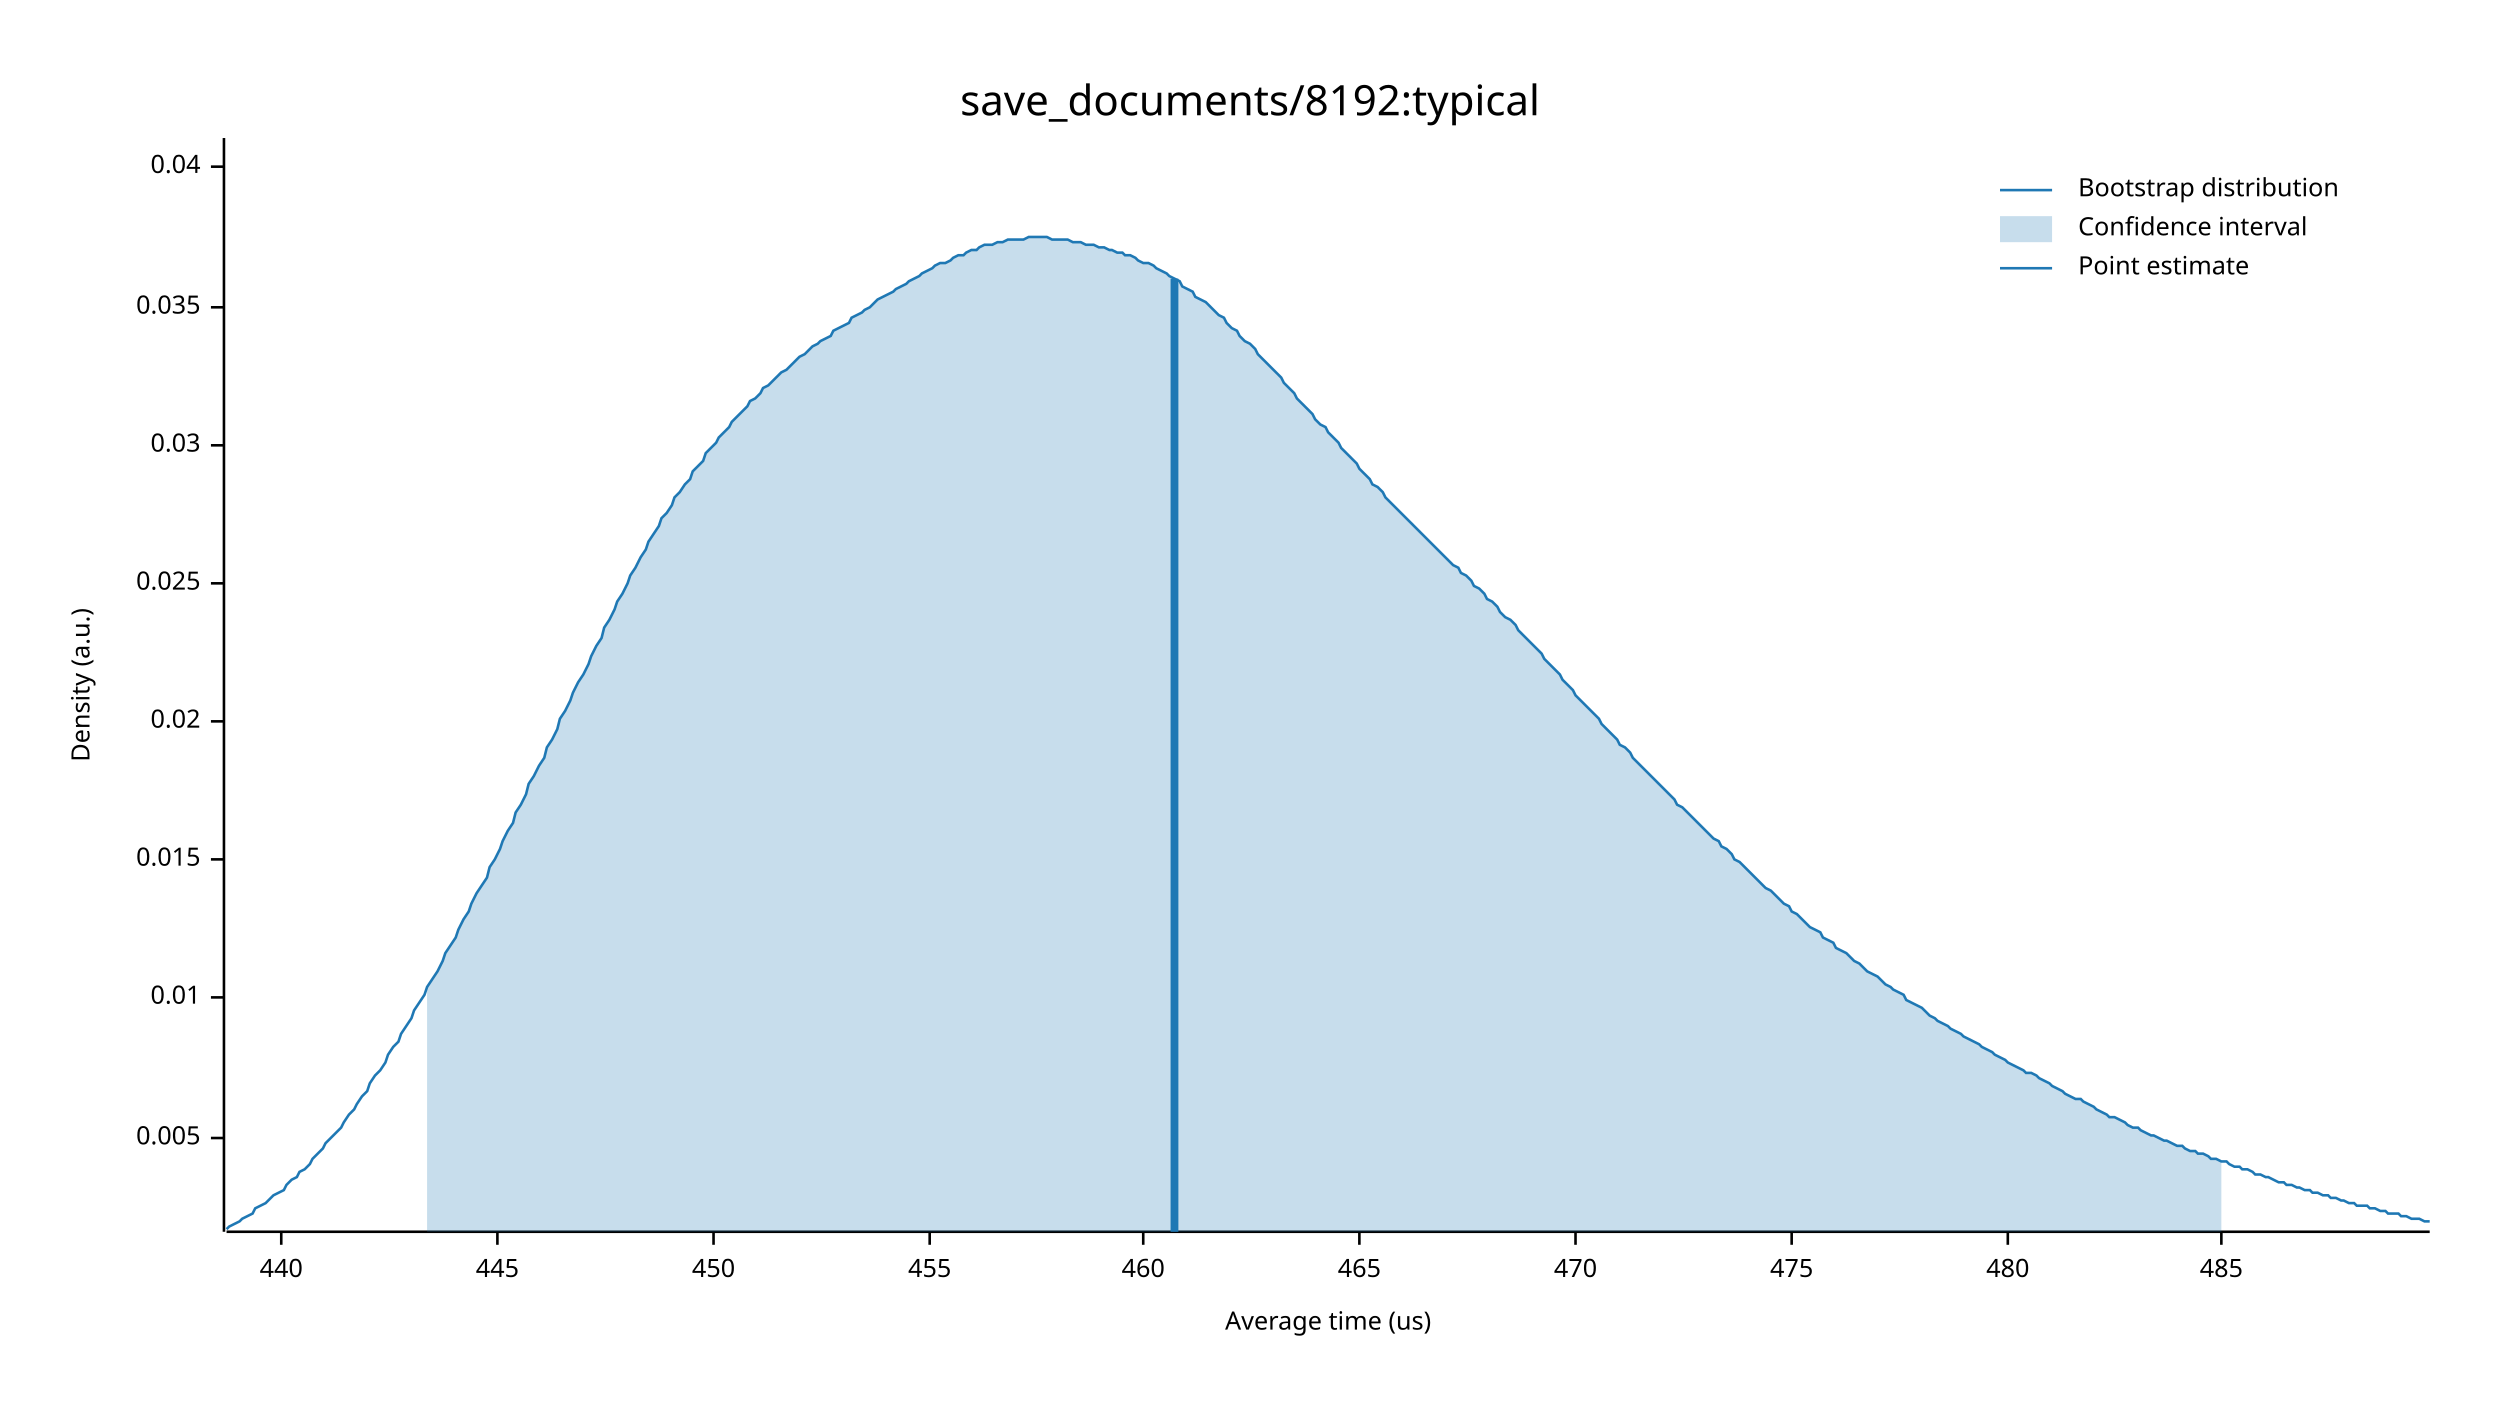
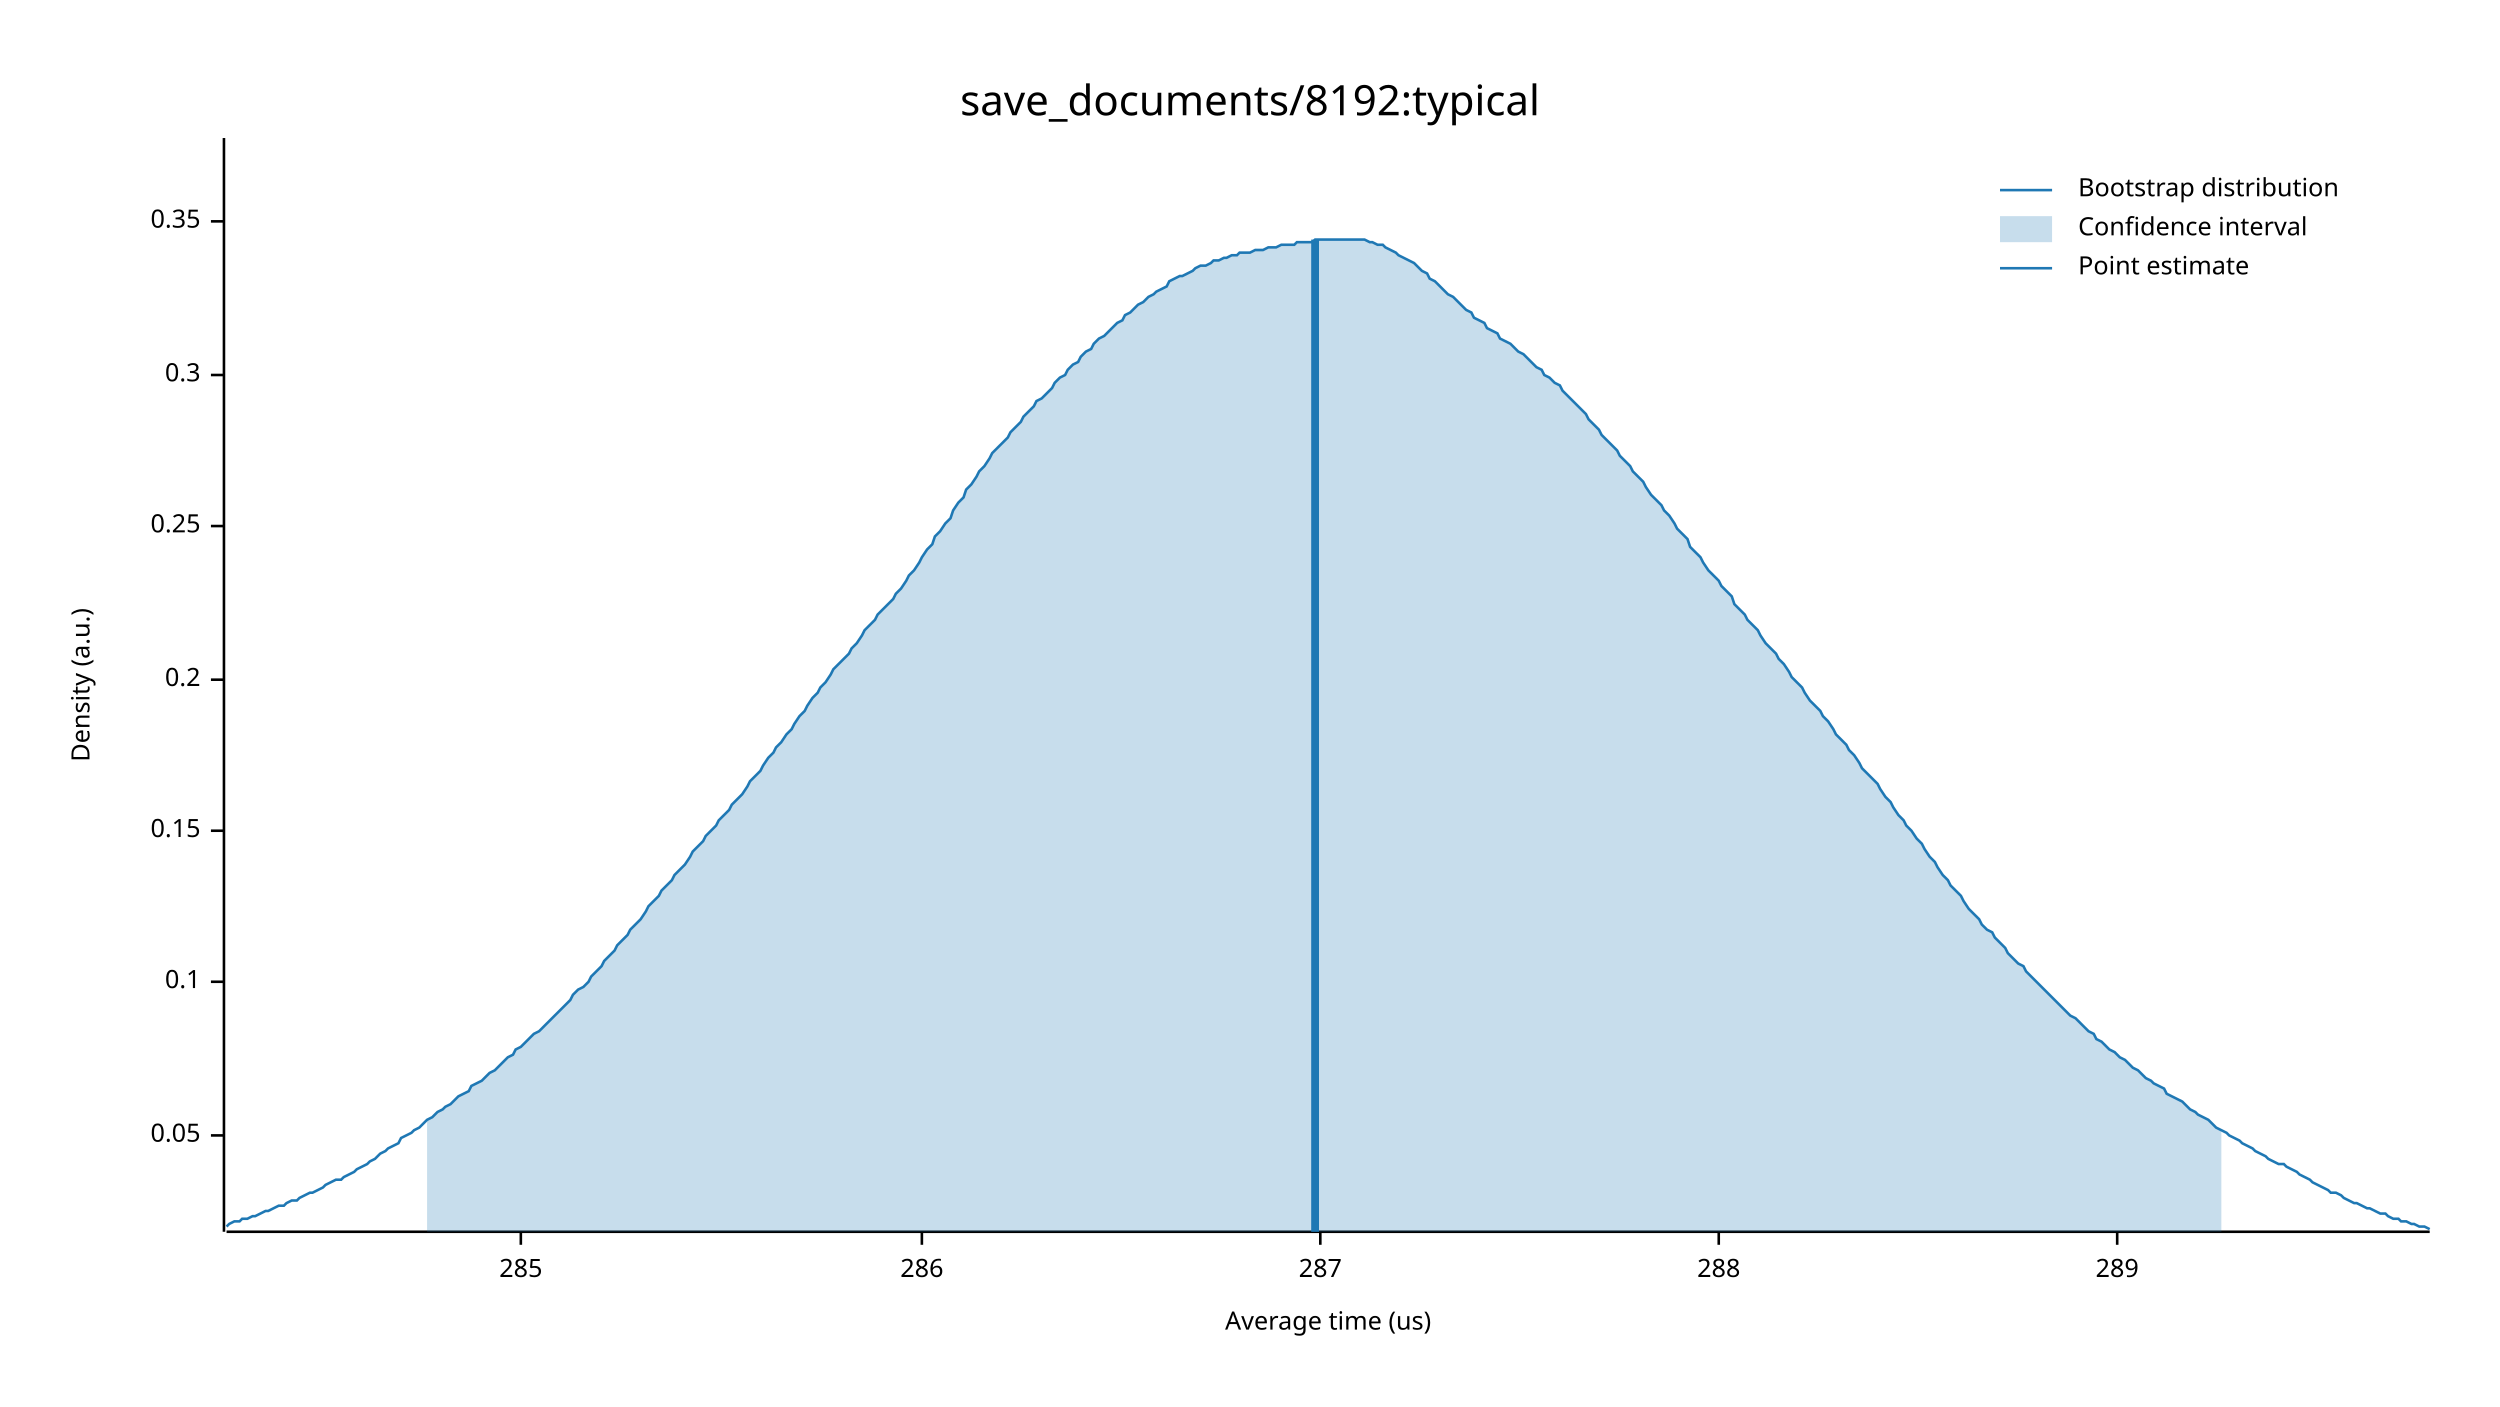
<svg xmlns="http://www.w3.org/2000/svg" width="960" height="540" viewBox="0 0 960 540">
  <text x="480" y="32" dy="0.76em" text-anchor="middle" font-family="sans-serif" font-size="16.129" opacity="1" fill="#000000">
save_documents/8192:typical
</text>
  <text x="27" y="263" dy="0.76em" text-anchor="middle" font-family="sans-serif" font-size="9.677" opacity="1" fill="#000000" transform="rotate(270, 27, 263)">
Density (a.u.)
</text>
  <text x="510" y="513" dy="-0.5ex" text-anchor="middle" font-family="sans-serif" font-size="9.677" opacity="1" fill="#000000">
Average time (us)
</text>
  <polyline fill="none" opacity="1" stroke="#000000" stroke-width="1" points="86,53 86,473 " />
-   <text x="77" y="437" dy="0.5ex" text-anchor="end" font-family="sans-serif" font-size="9.677" opacity="1" fill="#000000">
- 0.005
+   <text x="77" y="436" dy="0.5ex" text-anchor="end" font-family="sans-serif" font-size="9.677" opacity="1" fill="#000000">
+ 0.05
</text>
-   <polyline fill="none" opacity="1" stroke="#000000" stroke-width="1" points="81,437 86,437 " />
-   <text x="77" y="383" dy="0.5ex" text-anchor="end" font-family="sans-serif" font-size="9.677" opacity="1" fill="#000000">
- 0.01
+   <polyline fill="none" opacity="1" stroke="#000000" stroke-width="1" points="81,436 86,436 " />
+   <text x="77" y="377" dy="0.5ex" text-anchor="end" font-family="sans-serif" font-size="9.677" opacity="1" fill="#000000">
+ 0.1
</text>
-   <polyline fill="none" opacity="1" stroke="#000000" stroke-width="1" points="81,383 86,383 " />
-   <text x="77" y="330" dy="0.5ex" text-anchor="end" font-family="sans-serif" font-size="9.677" opacity="1" fill="#000000">
- 0.015
+   <polyline fill="none" opacity="1" stroke="#000000" stroke-width="1" points="81,377 86,377 " />
+   <text x="77" y="319" dy="0.5ex" text-anchor="end" font-family="sans-serif" font-size="9.677" opacity="1" fill="#000000">
+ 0.15
</text>
-   <polyline fill="none" opacity="1" stroke="#000000" stroke-width="1" points="81,330 86,330 " />
-   <text x="77" y="277" dy="0.5ex" text-anchor="end" font-family="sans-serif" font-size="9.677" opacity="1" fill="#000000">
- 0.02
+   <polyline fill="none" opacity="1" stroke="#000000" stroke-width="1" points="81,319 86,319 " />
+   <text x="77" y="261" dy="0.5ex" text-anchor="end" font-family="sans-serif" font-size="9.677" opacity="1" fill="#000000">
+ 0.2
</text>
-   <polyline fill="none" opacity="1" stroke="#000000" stroke-width="1" points="81,277 86,277 " />
-   <text x="77" y="224" dy="0.5ex" text-anchor="end" font-family="sans-serif" font-size="9.677" opacity="1" fill="#000000">
- 0.025
+   <polyline fill="none" opacity="1" stroke="#000000" stroke-width="1" points="81,261 86,261 " />
+   <text x="77" y="202" dy="0.5ex" text-anchor="end" font-family="sans-serif" font-size="9.677" opacity="1" fill="#000000">
+ 0.25
</text>
-   <polyline fill="none" opacity="1" stroke="#000000" stroke-width="1" points="81,224 86,224 " />
-   <text x="77" y="171" dy="0.5ex" text-anchor="end" font-family="sans-serif" font-size="9.677" opacity="1" fill="#000000">
- 0.03
+   <polyline fill="none" opacity="1" stroke="#000000" stroke-width="1" points="81,202 86,202 " />
+   <text x="77" y="144" dy="0.5ex" text-anchor="end" font-family="sans-serif" font-size="9.677" opacity="1" fill="#000000">
+ 0.3
</text>
-   <polyline fill="none" opacity="1" stroke="#000000" stroke-width="1" points="81,171 86,171 " />
-   <text x="77" y="118" dy="0.5ex" text-anchor="end" font-family="sans-serif" font-size="9.677" opacity="1" fill="#000000">
- 0.035
+   <polyline fill="none" opacity="1" stroke="#000000" stroke-width="1" points="81,144 86,144 " />
+   <text x="77" y="85" dy="0.5ex" text-anchor="end" font-family="sans-serif" font-size="9.677" opacity="1" fill="#000000">
+ 0.35
</text>
-   <polyline fill="none" opacity="1" stroke="#000000" stroke-width="1" points="81,118 86,118 " />
-   <text x="77" y="64" dy="0.5ex" text-anchor="end" font-family="sans-serif" font-size="9.677" opacity="1" fill="#000000">
- 0.04
+   <polyline fill="none" opacity="1" stroke="#000000" stroke-width="1" points="81,85 86,85 " />
+   <polyline fill="none" opacity="1" stroke="#000000" stroke-width="1" points="87,473 933,473 " />
+   <text x="200" y="483" dy="0.76em" text-anchor="middle" font-family="sans-serif" font-size="9.677" opacity="1" fill="#000000">
+ 285
</text>
-   <polyline fill="none" opacity="1" stroke="#000000" stroke-width="1" points="81,64 86,64 " />
-   <polyline fill="none" opacity="1" stroke="#000000" stroke-width="1" points="87,473 933,473 " />
-   <text x="108" y="483" dy="0.76em" text-anchor="middle" font-family="sans-serif" font-size="9.677" opacity="1" fill="#000000">
- 440
+   <polyline fill="none" opacity="1" stroke="#000000" stroke-width="1" points="200,473 200,478 " />
+   <text x="354" y="483" dy="0.76em" text-anchor="middle" font-family="sans-serif" font-size="9.677" opacity="1" fill="#000000">
+ 286
</text>
-   <polyline fill="none" opacity="1" stroke="#000000" stroke-width="1" points="108,473 108,478 " />
-   <text x="191" y="483" dy="0.76em" text-anchor="middle" font-family="sans-serif" font-size="9.677" opacity="1" fill="#000000">
- 445
+   <polyline fill="none" opacity="1" stroke="#000000" stroke-width="1" points="354,473 354,478 " />
+   <text x="507" y="483" dy="0.76em" text-anchor="middle" font-family="sans-serif" font-size="9.677" opacity="1" fill="#000000">
+ 287
</text>
-   <polyline fill="none" opacity="1" stroke="#000000" stroke-width="1" points="191,473 191,478 " />
-   <text x="274" y="483" dy="0.76em" text-anchor="middle" font-family="sans-serif" font-size="9.677" opacity="1" fill="#000000">
- 450
+   <polyline fill="none" opacity="1" stroke="#000000" stroke-width="1" points="507,473 507,478 " />
+   <text x="660" y="483" dy="0.76em" text-anchor="middle" font-family="sans-serif" font-size="9.677" opacity="1" fill="#000000">
+ 288
</text>
-   <polyline fill="none" opacity="1" stroke="#000000" stroke-width="1" points="274,473 274,478 " />
-   <text x="357" y="483" dy="0.76em" text-anchor="middle" font-family="sans-serif" font-size="9.677" opacity="1" fill="#000000">
- 455
+   <polyline fill="none" opacity="1" stroke="#000000" stroke-width="1" points="660,473 660,478 " />
+   <text x="813" y="483" dy="0.76em" text-anchor="middle" font-family="sans-serif" font-size="9.677" opacity="1" fill="#000000">
+ 289
</text>
-   <polyline fill="none" opacity="1" stroke="#000000" stroke-width="1" points="357,473 357,478 " />
-   <text x="439" y="483" dy="0.76em" text-anchor="middle" font-family="sans-serif" font-size="9.677" opacity="1" fill="#000000">
- 460
- </text>
-   <polyline fill="none" opacity="1" stroke="#000000" stroke-width="1" points="439,473 439,478 " />
-   <text x="522" y="483" dy="0.76em" text-anchor="middle" font-family="sans-serif" font-size="9.677" opacity="1" fill="#000000">
- 465
- </text>
-   <polyline fill="none" opacity="1" stroke="#000000" stroke-width="1" points="522,473 522,478 " />
-   <text x="605" y="483" dy="0.76em" text-anchor="middle" font-family="sans-serif" font-size="9.677" opacity="1" fill="#000000">
- 470
- </text>
-   <polyline fill="none" opacity="1" stroke="#000000" stroke-width="1" points="605,473 605,478 " />
-   <text x="688" y="483" dy="0.76em" text-anchor="middle" font-family="sans-serif" font-size="9.677" opacity="1" fill="#000000">
- 475
- </text>
-   <polyline fill="none" opacity="1" stroke="#000000" stroke-width="1" points="688,473 688,478 " />
-   <text x="771" y="483" dy="0.76em" text-anchor="middle" font-family="sans-serif" font-size="9.677" opacity="1" fill="#000000">
- 480
- </text>
-   <polyline fill="none" opacity="1" stroke="#000000" stroke-width="1" points="771,473 771,478 " />
-   <text x="853" y="483" dy="0.76em" text-anchor="middle" font-family="sans-serif" font-size="9.677" opacity="1" fill="#000000">
- 485
- </text>
-   <polyline fill="none" opacity="1" stroke="#000000" stroke-width="1" points="853,473 853,478 " />
-   <polyline fill="none" opacity="1" stroke="#1F78B4" stroke-width="1" points="87,472 88,471 90,470 92,469 93,468 95,467 97,466 98,464 100,463 102,462 103,461 105,459 107,458 109,457 110,455 112,453 114,452 115,450 117,449 119,447 120,445 122,443 124,441 125,439 127,437 129,435 131,433 132,431 134,428 136,426 137,424 139,421 141,419 142,416 144,413 146,411 148,408 149,405 151,402 153,400 154,397 156,394 158,391 159,388 161,385 163,382 164,379 166,376 168,373 170,369 171,366 173,363 175,360 176,357 178,353 180,350 181,347 183,343 185,340 187,337 188,333 190,330 192,326 193,323 195,319 197,316 198,312 200,309 202,305 203,301 205,298 207,294 209,291 210,287 212,284 214,280 215,276 217,273 219,269 220,266 222,262 224,259 226,255 227,252 229,248 231,245 232,241 234,238 236,234 237,231 239,228 241,224 242,221 244,218 246,214 248,211 249,208 251,205 253,202 254,199 256,197 258,194 259,191 261,189 263,186 265,184 266,181 268,179 270,177 271,174 273,172 275,170 276,168 278,166 280,164 281,162 283,160 285,158 287,156 288,154 290,153 292,151 293,149 295,148 297,146 298,145 300,143 302,142 304,140 305,139 307,137 309,136 310,135 312,133 314,132 315,131 317,130 319,129 320,127 322,126 324,125 326,124 327,122 329,121 331,120 332,119 334,118 336,116 337,115 339,114 341,113 343,112 344,111 346,110 348,109 349,108 351,107 353,106 354,105 356,104 358,103 359,102 361,101 363,101 365,100 366,99 368,98 370,98 371,97 373,96 375,96 376,95 378,94 380,94 381,94 383,93 385,93 387,92 388,92 390,92 392,92 393,92 395,91 397,91 398,91 400,91 402,91 404,92 405,92 407,92 409,92 410,92 412,93 414,93 415,93 417,94 419,94 420,94 422,95 424,95 426,96 427,96 429,97 431,97 432,98 434,98 436,99 437,100 439,101 441,101 443,102 444,103 446,104 448,105 449,106 451,107 453,108 454,110 456,111 458,112 459,114 461,115 463,116 465,118 466,119 468,121 470,122 471,124 473,126 475,127 476,129 478,131 480,132 482,134 483,136 485,138 487,140 488,141 490,143 492,145 493,147 495,149 497,151 498,153 500,155 502,157 504,159 505,161 507,163 509,164 510,166 512,168 514,170 515,172 517,174 519,176 521,178 522,180 524,182 526,184 527,186 529,187 531,189 532,191 534,193 536,195 537,196 539,198 541,200 543,202 544,203 546,205 548,207 549,208 551,210 553,212 554,213 556,215 558,217 560,218 561,220 563,221 565,223 566,225 568,226 570,228 571,230 573,231 575,233 576,235 578,237 580,238 582,240 583,242 585,244 587,246 588,247 590,249 592,251 593,253 595,255 597,257 599,259 600,261 602,263 604,265 605,267 607,269 609,271 610,272 612,274 614,276 615,278 617,280 619,282 621,284 622,286 624,287 626,289 627,291 629,293 631,295 632,296 634,298 636,300 638,302 639,303 641,305 643,307 644,309 646,310 648,312 649,313 651,315 653,317 654,318 656,320 658,322 660,323 661,325 663,326 665,328 666,330 668,331 670,333 671,334 673,336 675,338 676,339 678,341 680,342 682,344 683,345 685,347 687,348 688,350 690,351 692,353 693,354 695,356 697,357 699,358 700,360 702,361 704,362 705,364 707,365 709,366 710,367 712,369 714,370 715,371 717,373 719,374 721,375 722,376 724,378 726,379 727,380 729,381 731,382 732,384 734,385 736,386 738,387 739,388 741,390 743,391 744,392 746,393 748,394 749,395 751,396 753,397 754,398 756,399 758,400 760,401 761,402 763,403 765,404 766,405 768,406 770,407 771,408 773,409 775,410 777,411 778,412 780,412 782,413 783,414 785,415 787,416 788,417 790,418 792,419 793,420 795,421 797,422 799,422 800,423 802,424 804,425 805,426 807,427 809,428 810,429 812,429 814,430 816,431 817,432 819,433 821,433 822,434 824,435 826,436 827,436 829,437 831,438 832,438 834,439 836,440 838,440 839,441 841,442 843,442 844,443 846,443 848,444 849,445 851,445 853,446 855,446 856,447 858,448 860,448 861,449 863,449 865,450 866,451 868,451 870,452 871,452 873,453 875,454 877,454 878,455 880,455 882,456 883,456 885,457 887,457 888,458 890,458 892,459 894,459 895,460 897,460 899,461 900,461 902,462 904,462 905,463 907,463 909,463 910,464 912,464 914,465 916,465 917,466 919,466 921,466 922,467 924,467 926,468 927,468 929,468 931,469 933,469 " />
-   <polygon opacity="0.25" fill="#1F78B4" points="164,379 166,376 168,373 170,369 171,366 173,363 175,360 176,357 178,353 180,350 181,347 183,343 185,340 187,337 188,333 190,330 192,326 193,323 195,319 197,316 198,312 200,309 202,305 203,301 205,298 207,294 209,291 210,287 212,284 214,280 215,276 217,273 219,269 220,266 222,262 224,259 226,255 227,252 229,248 231,245 232,241 234,238 236,234 237,231 239,228 241,224 242,221 244,218 246,214 248,211 249,208 251,205 253,202 254,199 256,197 258,194 259,191 261,189 263,186 265,184 266,181 268,179 270,177 271,174 273,172 275,170 276,168 278,166 280,164 281,162 283,160 285,158 287,156 288,154 290,153 292,151 293,149 295,148 297,146 298,145 300,143 302,142 304,140 305,139 307,137 309,136 310,135 312,133 314,132 315,131 317,130 319,129 320,127 322,126 324,125 326,124 327,122 329,121 331,120 332,119 334,118 336,116 337,115 339,114 341,113 343,112 344,111 346,110 348,109 349,108 351,107 353,106 354,105 356,104 358,103 359,102 361,101 363,101 365,100 366,99 368,98 370,98 371,97 373,96 375,96 376,95 378,94 380,94 381,94 383,93 385,93 387,92 388,92 390,92 392,92 393,92 395,91 397,91 398,91 400,91 402,91 404,92 405,92 407,92 409,92 410,92 412,93 414,93 415,93 417,94 419,94 420,94 422,95 424,95 426,96 427,96 429,97 431,97 432,98 434,98 436,99 437,100 439,101 441,101 443,102 444,103 446,104 448,105 449,106 451,107 453,108 454,110 456,111 458,112 459,114 461,115 463,116 465,118 466,119 468,121 470,122 471,124 473,126 475,127 476,129 478,131 480,132 482,134 483,136 485,138 487,140 488,141 490,143 492,145 493,147 495,149 497,151 498,153 500,155 502,157 504,159 505,161 507,163 509,164 510,166 512,168 514,170 515,172 517,174 519,176 521,178 522,180 524,182 526,184 527,186 529,187 531,189 532,191 534,193 536,195 537,196 539,198 541,200 543,202 544,203 546,205 548,207 549,208 551,210 553,212 554,213 556,215 558,217 560,218 561,220 563,221 565,223 566,225 568,226 570,228 571,230 573,231 575,233 576,235 578,237 580,238 582,240 583,242 585,244 587,246 588,247 590,249 592,251 593,253 595,255 597,257 599,259 600,261 602,263 604,265 605,267 607,269 609,271 610,272 612,274 614,276 615,278 617,280 619,282 621,284 622,286 624,287 626,289 627,291 629,293 631,295 632,296 634,298 636,300 638,302 639,303 641,305 643,307 644,309 646,310 648,312 649,313 651,315 653,317 654,318 656,320 658,322 660,323 661,325 663,326 665,328 666,330 668,331 670,333 671,334 673,336 675,338 676,339 678,341 680,342 682,344 683,345 685,347 687,348 688,350 690,351 692,353 693,354 695,356 697,357 699,358 700,360 702,361 704,362 705,364 707,365 709,366 710,367 712,369 714,370 715,371 717,373 719,374 721,375 722,376 724,378 726,379 727,380 729,381 731,382 732,384 734,385 736,386 738,387 739,388 741,390 743,391 744,392 746,393 748,394 749,395 751,396 753,397 754,398 756,399 758,400 760,401 761,402 763,403 765,404 766,405 768,406 770,407 771,408 773,409 775,410 777,411 778,412 780,412 782,413 783,414 785,415 787,416 788,417 790,418 792,419 793,420 795,421 797,422 799,422 800,423 802,424 804,425 805,426 807,427 809,428 810,429 812,429 814,430 816,431 817,432 819,433 821,433 822,434 824,435 826,436 827,436 829,437 831,438 832,438 834,439 836,440 838,440 839,441 841,442 843,442 844,443 846,443 848,444 849,445 851,445 853,446 853,473 164,473 " />
-   <polyline fill="none" opacity="1" stroke="#1F78B4" stroke-width="3" points="451,473 451,107 " />
+   <polyline fill="none" opacity="1" stroke="#000000" stroke-width="1" points="813,473 813,478 " />
+   <polyline fill="none" opacity="1" stroke="#1F78B4" stroke-width="1" points="87,471 88,470 90,469 92,469 93,468 95,468 97,467 98,467 100,466 102,465 103,465 105,464 107,463 109,463 110,462 112,461 114,461 115,460 117,459 119,458 120,458 122,457 124,456 125,455 127,454 129,453 131,453 132,452 134,451 136,450 137,449 139,448 141,447 142,446 144,445 146,443 148,442 149,441 151,440 153,439 154,437 156,436 158,435 159,434 161,433 163,431 164,430 166,429 168,427 170,426 171,425 173,424 175,422 176,421 178,420 180,419 181,417 183,416 185,415 187,413 188,412 190,411 192,409 193,408 195,406 197,405 198,403 200,402 202,400 203,399 205,397 207,396 209,394 210,393 212,391 214,389 215,388 217,386 219,384 220,382 222,380 224,379 226,377 227,375 229,373 231,371 232,369 234,367 236,365 237,363 239,361 241,359 242,357 244,355 246,353 248,350 249,348 251,346 253,344 254,342 256,340 258,338 259,336 261,334 263,332 265,329 266,327 268,325 270,323 271,321 273,319 275,317 276,315 278,313 280,311 281,309 283,307 285,305 287,302 288,300 290,298 292,296 293,294 295,291 297,289 298,287 300,285 302,282 304,280 305,278 307,275 309,273 310,271 312,268 314,266 315,264 317,262 319,259 320,257 322,255 324,253 326,251 327,249 329,247 331,244 332,242 334,240 336,238 337,236 339,234 341,232 343,230 344,228 346,226 348,223 349,221 351,219 353,216 354,214 356,211 358,209 359,206 361,204 363,201 365,199 366,196 368,193 370,191 371,188 373,186 375,183 376,181 378,179 380,176 381,174 383,172 385,170 387,168 388,166 390,164 392,162 393,160 395,158 397,156 398,154 400,153 402,151 404,149 405,147 407,145 409,144 410,142 412,140 414,139 415,137 417,135 419,134 420,132 422,130 424,129 426,127 427,126 429,124 431,123 432,121 434,120 436,118 437,117 439,116 441,114 443,113 444,112 446,111 448,110 449,108 451,107 453,106 454,106 456,105 458,104 459,103 461,102 463,102 465,101 466,100 468,100 470,99 471,99 473,98 475,98 476,97 478,97 480,97 482,96 483,96 485,96 487,95 488,95 490,95 492,94 493,94 495,94 497,94 498,93 500,93 502,93 504,93 505,92 507,92 509,92 510,92 512,92 514,92 515,92 517,92 519,92 521,92 522,92 524,92 526,93 527,93 529,94 531,94 532,95 534,96 536,97 537,98 539,99 541,100 543,101 544,102 546,104 548,105 549,107 551,108 553,110 554,111 556,113 558,114 560,116 561,117 563,119 565,120 566,122 568,123 570,124 571,126 573,127 575,128 576,130 578,131 580,132 582,134 583,135 585,136 587,138 588,139 590,141 592,142 593,144 595,145 597,147 599,148 600,150 602,152 604,154 605,155 607,157 609,159 610,161 612,163 614,165 615,167 617,169 619,171 621,173 622,175 624,177 626,179 627,181 629,183 631,185 632,187 634,190 636,192 638,194 639,196 641,198 643,201 644,203 646,205 648,207 649,210 651,212 653,214 654,216 656,219 658,221 660,223 661,225 663,227 665,229 666,232 668,234 670,236 671,238 673,240 675,242 676,244 678,247 680,249 682,251 683,253 685,255 687,258 688,260 690,262 692,264 693,266 695,269 697,271 699,273 700,275 702,277 704,280 705,282 707,284 709,286 710,288 712,290 714,293 715,295 717,297 719,299 721,301 722,303 724,306 726,308 727,310 729,313 731,315 732,317 734,319 736,322 738,324 739,326 741,329 743,331 744,333 746,336 748,338 749,340 751,342 753,344 754,346 756,349 758,351 760,353 761,355 763,357 765,358 766,360 768,362 770,364 771,366 773,368 775,370 777,371 778,373 780,375 782,377 783,378 785,380 787,382 788,383 790,385 792,387 793,388 795,390 797,391 799,393 800,394 802,396 804,397 805,399 807,400 809,402 810,403 812,404 814,406 816,407 817,408 819,410 821,411 822,412 824,414 826,415 827,416 829,417 831,418 832,420 834,421 836,422 838,423 839,424 841,426 843,427 844,428 846,429 848,430 849,431 851,433 853,434 855,435 856,436 858,437 860,438 861,439 863,440 865,441 866,442 868,443 870,444 871,445 873,446 875,447 877,447 878,448 880,449 882,450 883,451 885,452 887,453 888,454 890,455 892,456 894,457 895,458 897,458 899,459 900,460 902,461 904,462 905,462 907,463 909,464 910,464 912,465 914,466 916,466 917,467 919,468 921,468 922,469 924,469 926,470 927,470 929,471 931,471 933,472 " />
+   <polygon opacity="0.25" fill="#1F78B4" points="164,430 166,429 168,427 170,426 171,425 173,424 175,422 176,421 178,420 180,419 181,417 183,416 185,415 187,413 188,412 190,411 192,409 193,408 195,406 197,405 198,403 200,402 202,400 203,399 205,397 207,396 209,394 210,393 212,391 214,389 215,388 217,386 219,384 220,382 222,380 224,379 226,377 227,375 229,373 231,371 232,369 234,367 236,365 237,363 239,361 241,359 242,357 244,355 246,353 248,350 249,348 251,346 253,344 254,342 256,340 258,338 259,336 261,334 263,332 265,329 266,327 268,325 270,323 271,321 273,319 275,317 276,315 278,313 280,311 281,309 283,307 285,305 287,302 288,300 290,298 292,296 293,294 295,291 297,289 298,287 300,285 302,282 304,280 305,278 307,275 309,273 310,271 312,268 314,266 315,264 317,262 319,259 320,257 322,255 324,253 326,251 327,249 329,247 331,244 332,242 334,240 336,238 337,236 339,234 341,232 343,230 344,228 346,226 348,223 349,221 351,219 353,216 354,214 356,211 358,209 359,206 361,204 363,201 365,199 366,196 368,193 370,191 371,188 373,186 375,183 376,181 378,179 380,176 381,174 383,172 385,170 387,168 388,166 390,164 392,162 393,160 395,158 397,156 398,154 400,153 402,151 404,149 405,147 407,145 409,144 410,142 412,140 414,139 415,137 417,135 419,134 420,132 422,130 424,129 426,127 427,126 429,124 431,123 432,121 434,120 436,118 437,117 439,116 441,114 443,113 444,112 446,111 448,110 449,108 451,107 453,106 454,106 456,105 458,104 459,103 461,102 463,102 465,101 466,100 468,100 470,99 471,99 473,98 475,98 476,97 478,97 480,97 482,96 483,96 485,96 487,95 488,95 490,95 492,94 493,94 495,94 497,94 498,93 500,93 502,93 504,93 505,92 507,92 509,92 510,92 512,92 514,92 515,92 517,92 519,92 521,92 522,92 524,92 526,93 527,93 529,94 531,94 532,95 534,96 536,97 537,98 539,99 541,100 543,101 544,102 546,104 548,105 549,107 551,108 553,110 554,111 556,113 558,114 560,116 561,117 563,119 565,120 566,122 568,123 570,124 571,126 573,127 575,128 576,130 578,131 580,132 582,134 583,135 585,136 587,138 588,139 590,141 592,142 593,144 595,145 597,147 599,148 600,150 602,152 604,154 605,155 607,157 609,159 610,161 612,163 614,165 615,167 617,169 619,171 621,173 622,175 624,177 626,179 627,181 629,183 631,185 632,187 634,190 636,192 638,194 639,196 641,198 643,201 644,203 646,205 648,207 649,210 651,212 653,214 654,216 656,219 658,221 660,223 661,225 663,227 665,229 666,232 668,234 670,236 671,238 673,240 675,242 676,244 678,247 680,249 682,251 683,253 685,255 687,258 688,260 690,262 692,264 693,266 695,269 697,271 699,273 700,275 702,277 704,280 705,282 707,284 709,286 710,288 712,290 714,293 715,295 717,297 719,299 721,301 722,303 724,306 726,308 727,310 729,313 731,315 732,317 734,319 736,322 738,324 739,326 741,329 743,331 744,333 746,336 748,338 749,340 751,342 753,344 754,346 756,349 758,351 760,353 761,355 763,357 765,358 766,360 768,362 770,364 771,366 773,368 775,370 777,371 778,373 780,375 782,377 783,378 785,380 787,382 788,383 790,385 792,387 793,388 795,390 797,391 799,393 800,394 802,396 804,397 805,399 807,400 809,402 810,403 812,404 814,406 816,407 817,408 819,410 821,411 822,412 824,414 826,415 827,416 829,417 831,418 832,420 834,421 836,422 838,423 839,424 841,426 843,427 844,428 846,429 848,430 849,431 851,433 853,434 853,473 164,473 " />
+   <polyline fill="none" opacity="1" stroke="#1F78B4" stroke-width="3" points="505,473 505,92 " />
  <text x="798" y="68" dy="0.76em" text-anchor="start" font-family="sans-serif" font-size="9.677" opacity="1" fill="#000000">
Bootstrap distribution
</text>
  <text x="798" y="83" dy="0.76em" text-anchor="start" font-family="sans-serif" font-size="9.677" opacity="1" fill="#000000">
Confidence interval
</text>
  <text x="798" y="98" dy="0.76em" text-anchor="start" font-family="sans-serif" font-size="9.677" opacity="1" fill="#000000">
Point estimate
</text>
  <polyline fill="none" opacity="1" stroke="#1F78B4" stroke-width="1" points="768,73 788,73 " />
  <rect x="768" y="83" width="20" height="10" opacity="0.25" fill="#1F78B4" stroke="none" />
  <polyline fill="none" opacity="1" stroke="#1F78B4" stroke-width="1" points="768,103 788,103 " />
</svg>
